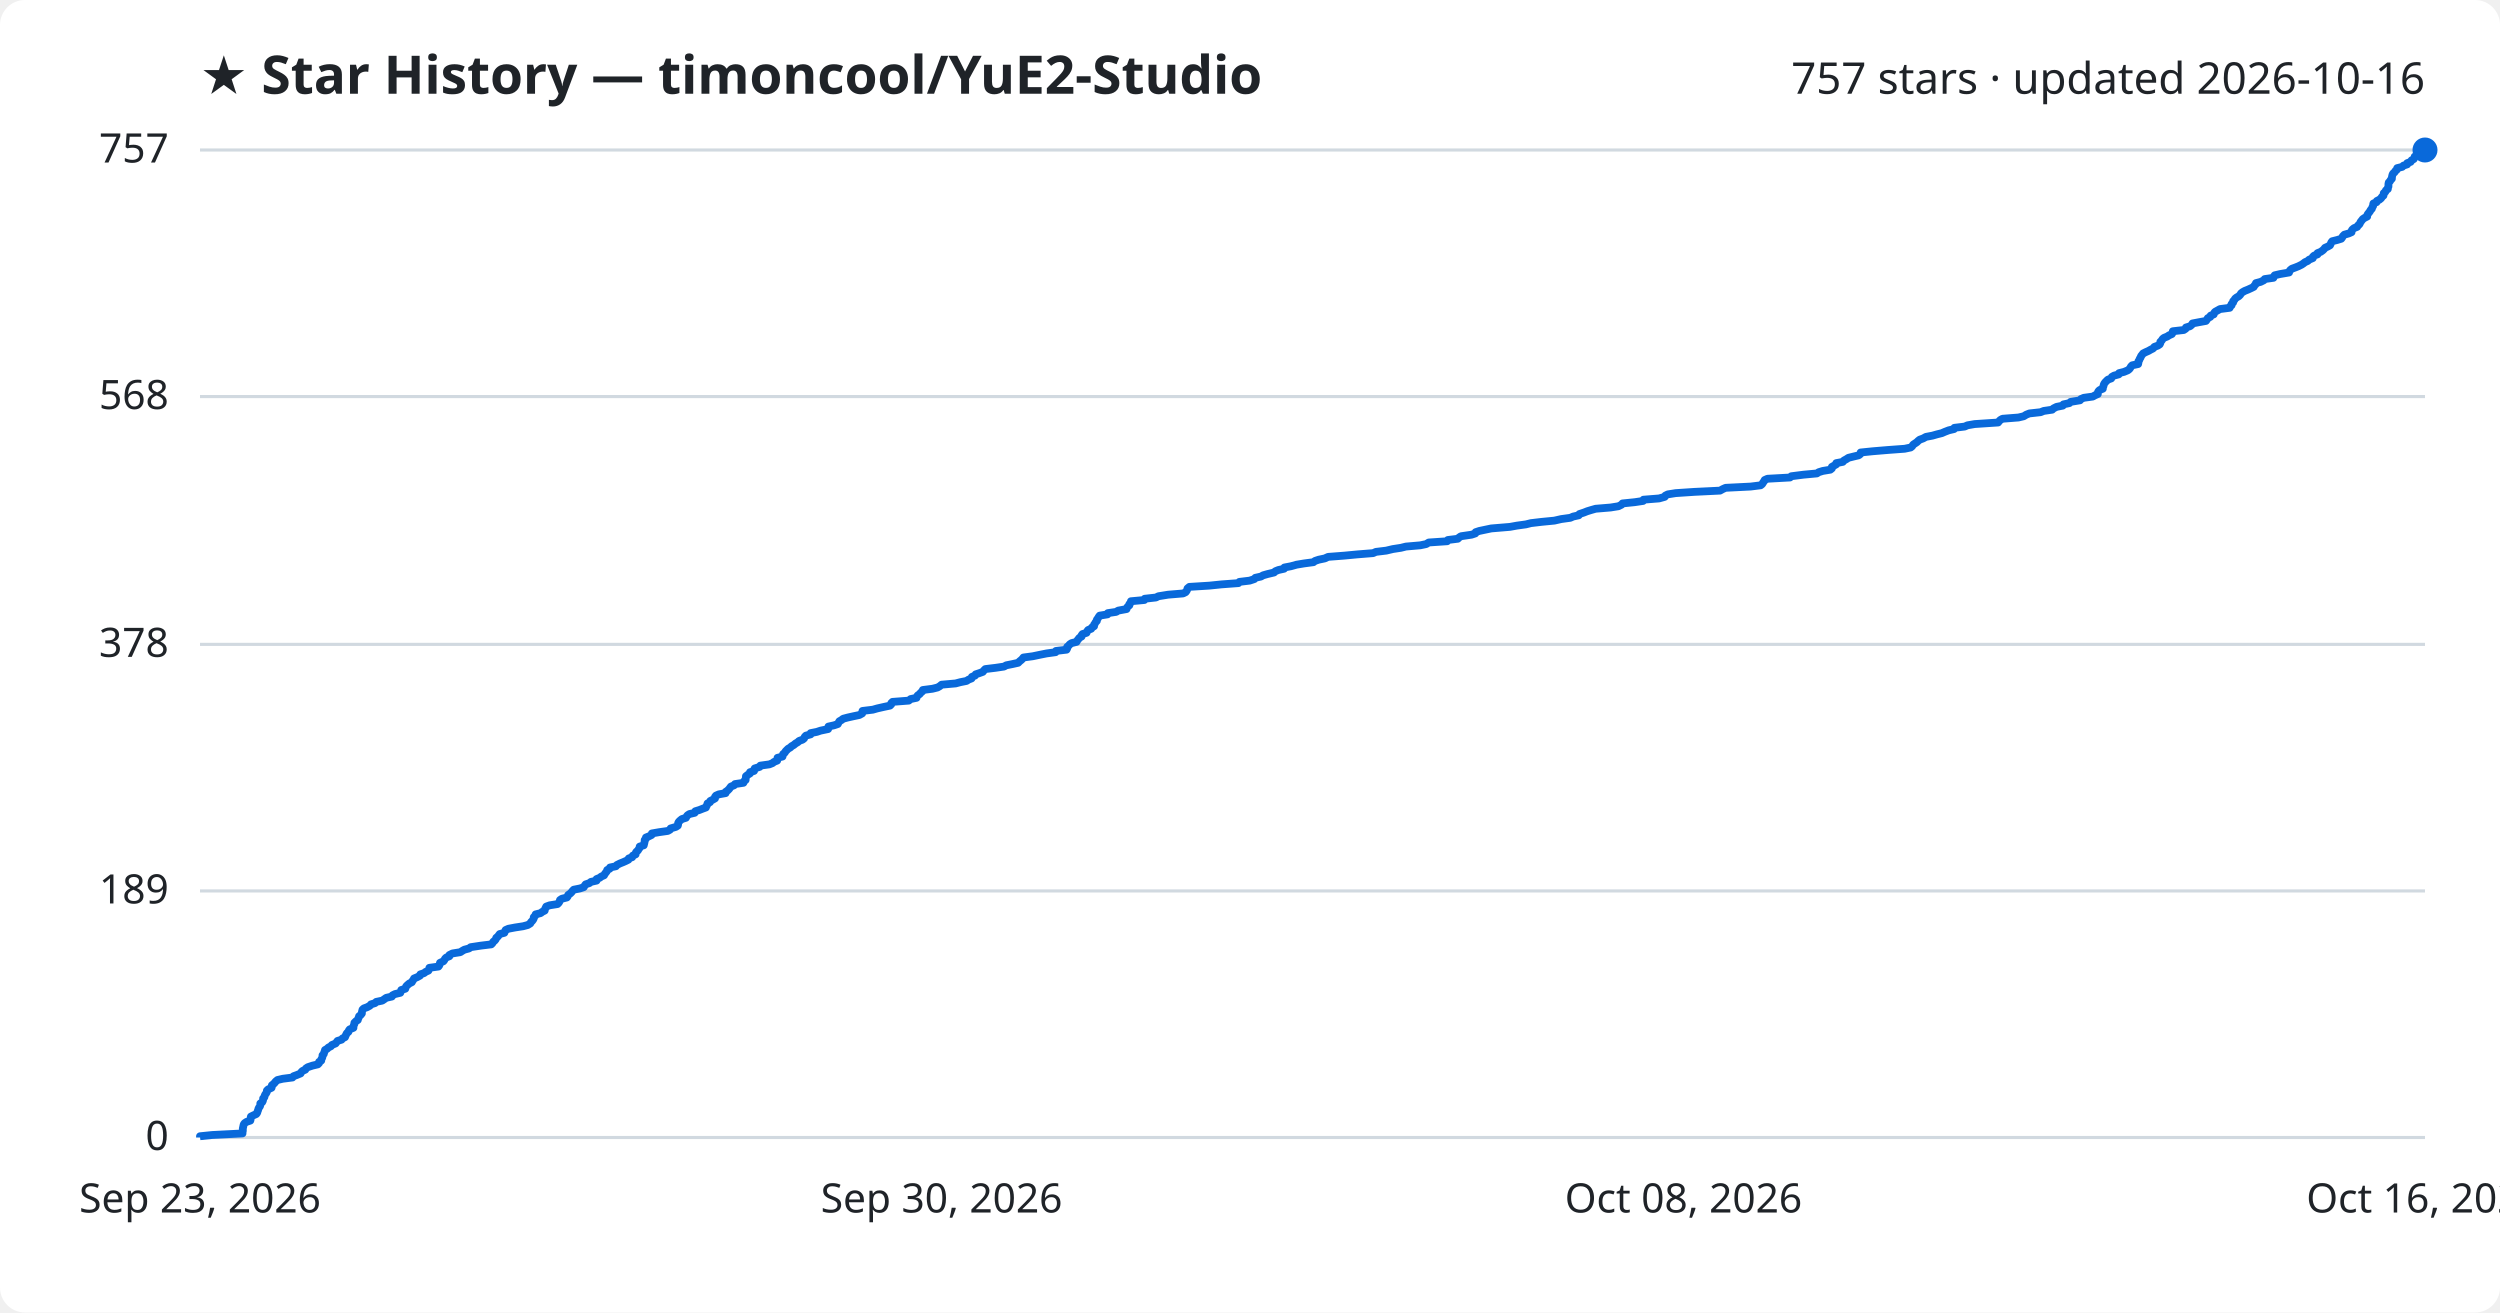
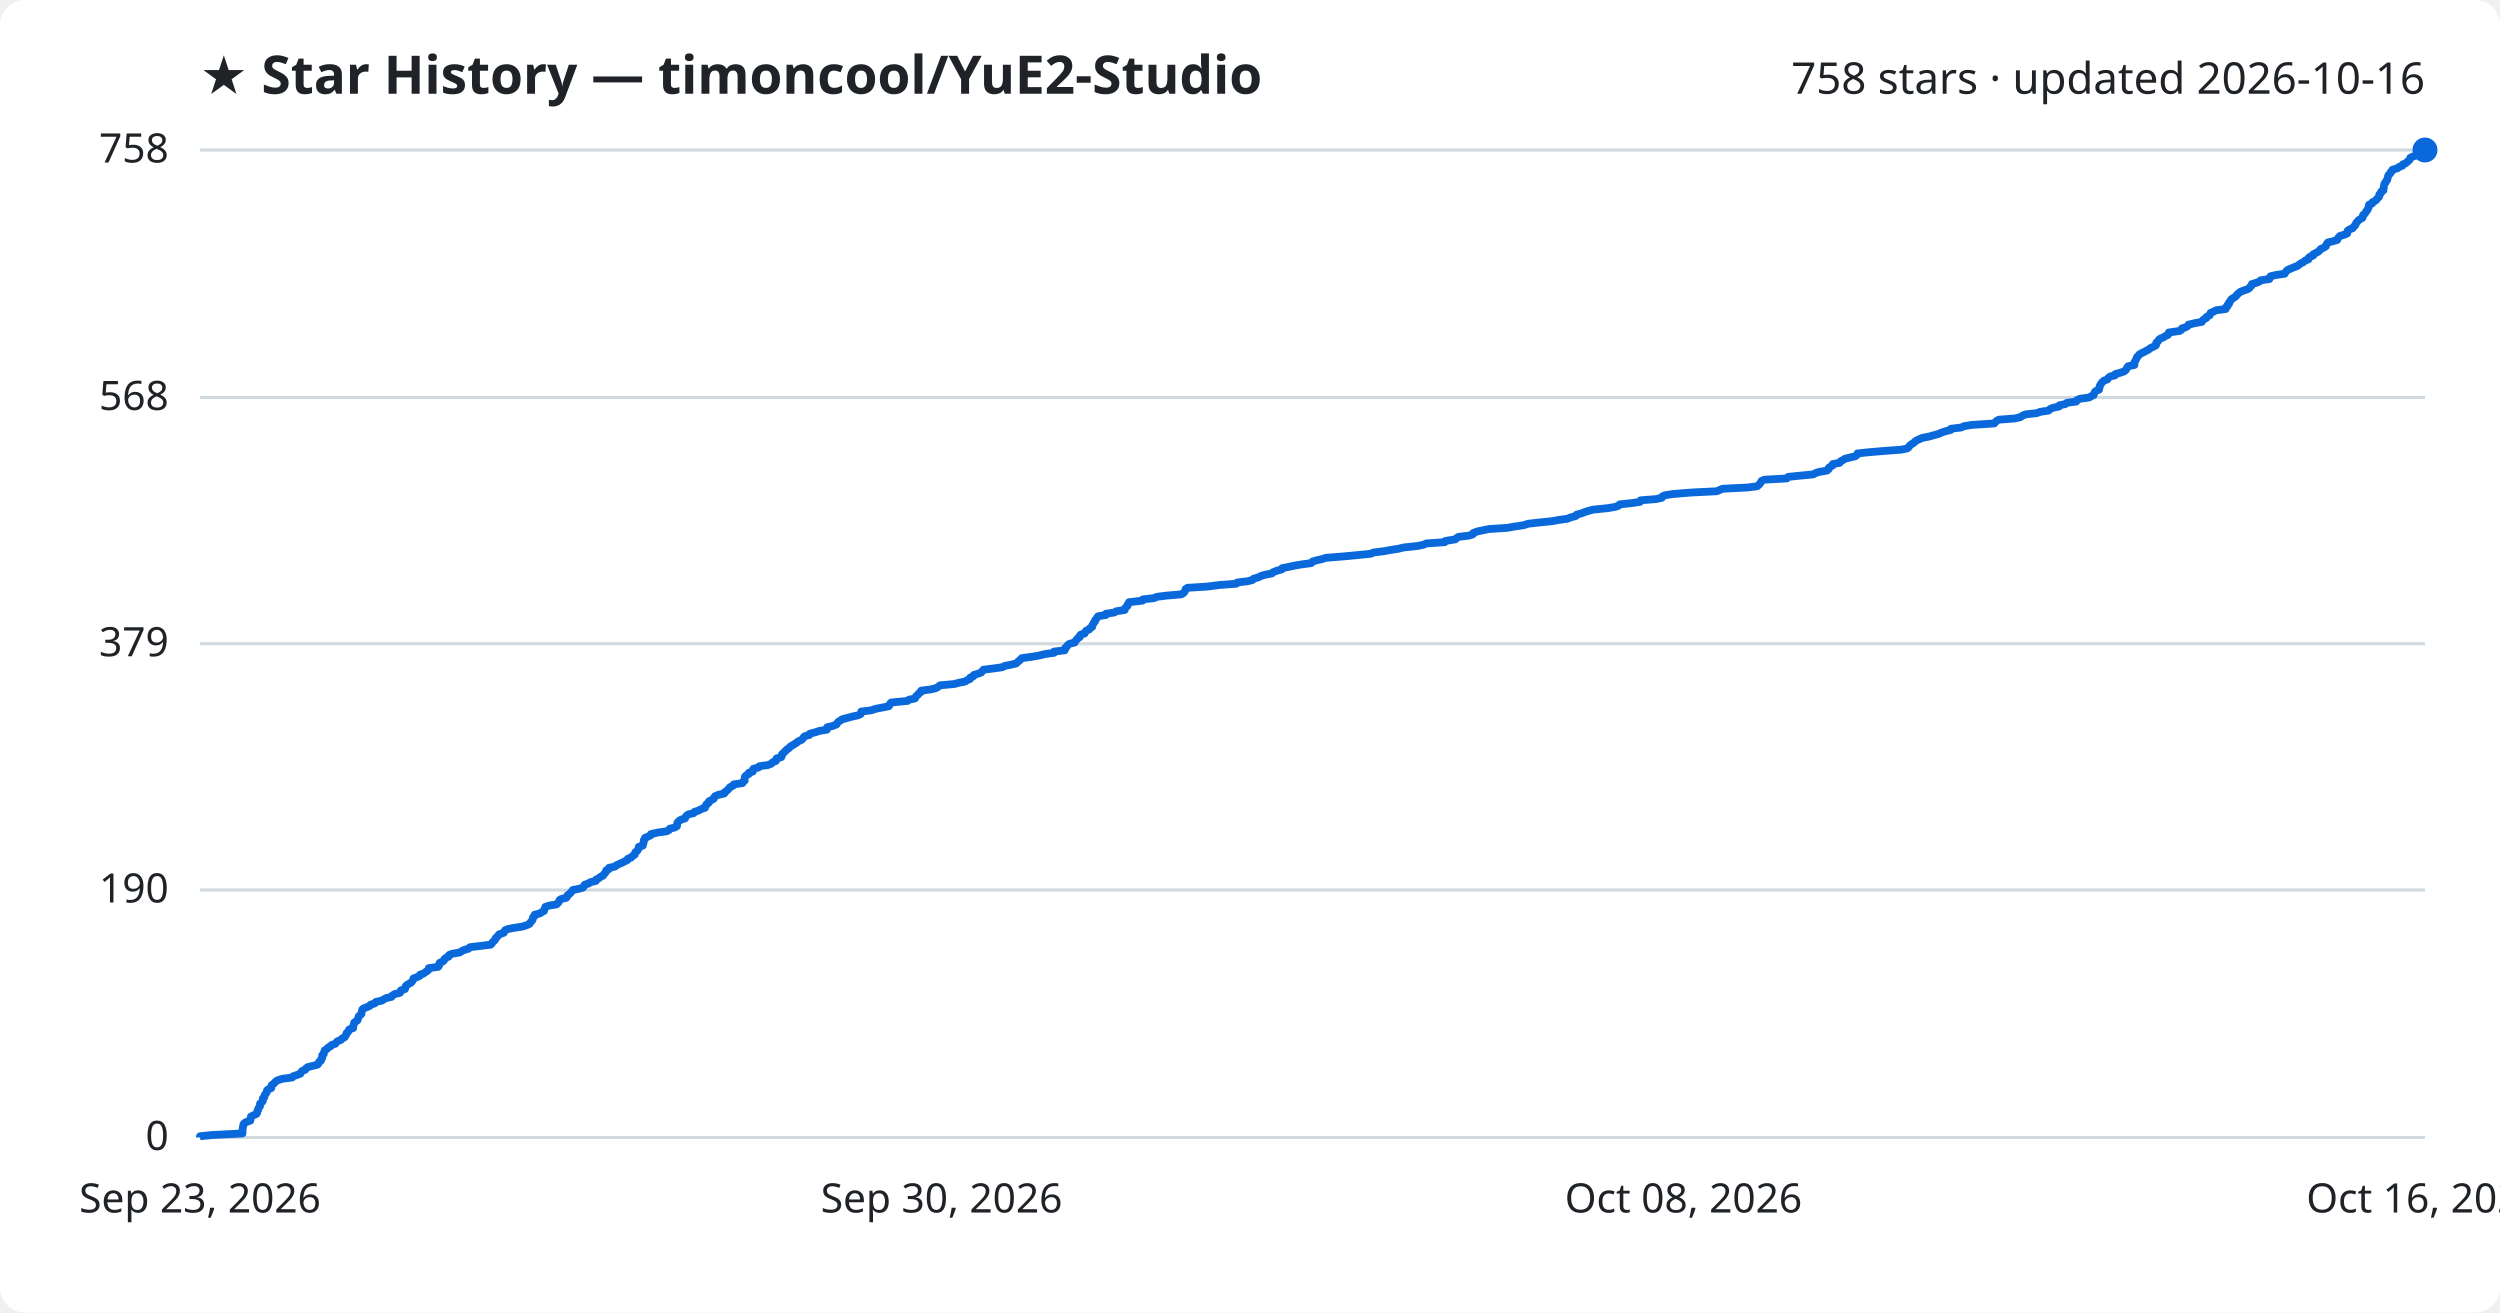
<svg xmlns="http://www.w3.org/2000/svg" viewBox="0 0 800 420" font-family="Segoe UI, sans-serif">
  <rect width="800" height="420" fill="#ffffff" rx="8" />
  <text x="64" y="30" fill="#1f2328" font-size="17" font-weight="700">★ Star History — timoncool/YuE2-Studio</text>
-   <text x="776" y="30" fill="#1f2328" font-size="14" text-anchor="end">757 stars · updated 2026-10-16</text>
+   <text x="776" y="30" fill="#1f2328" font-size="14" text-anchor="end">758 stars · updated 2026-10-16</text>
  <line x1="64" y1="364.0" x2="776" y2="364.0" stroke="#d1d9e0" stroke-width="1" />
  <text x="54" y="368.0" fill="#1f2328" font-size="13" text-anchor="end">0</text>
-   <line x1="64" y1="285.1" x2="776" y2="285.1" stroke="#d1d9e0" stroke-width="1" />
-   <text x="54" y="289.1" fill="#1f2328" font-size="13" text-anchor="end">189</text>
-   <line x1="64" y1="206.2" x2="776" y2="206.2" stroke="#d1d9e0" stroke-width="1" />
-   <text x="54" y="210.2" fill="#1f2328" font-size="13" text-anchor="end">378</text>
-   <line x1="64" y1="126.9" x2="776" y2="126.9" stroke="#d1d9e0" stroke-width="1" />
-   <text x="54" y="130.9" fill="#1f2328" font-size="13" text-anchor="end">568</text>
+   <line x1="64" y1="284.8" x2="776" y2="284.8" stroke="#d1d9e0" stroke-width="1" />
+   <text x="54" y="288.8" fill="#1f2328" font-size="13" text-anchor="end">190</text>
+   <line x1="64" y1="206.0" x2="776" y2="206.0" stroke="#d1d9e0" stroke-width="1" />
+   <text x="54" y="210.0" fill="#1f2328" font-size="13" text-anchor="end">379</text>
+   <line x1="64" y1="127.2" x2="776" y2="127.2" stroke="#d1d9e0" stroke-width="1" />
+   <text x="54" y="131.2" fill="#1f2328" font-size="13" text-anchor="end">568</text>
  <line x1="64" y1="48.0" x2="776" y2="48.0" stroke="#d1d9e0" stroke-width="1" />
-   <text x="54" y="52.0" fill="#1f2328" font-size="13" text-anchor="end">757</text>
-   <path d="M64.0,364.0 L64.0,363.6 L67.9,363.2 L77.6,362.7 L77.6,362.3 L77.7,361.9 L77.7,361.5 L77.7,361.1 L77.8,360.7 L77.9,360.2 L78.0,359.8 L78.3,359.4 L78.9,359.0 L80.1,358.6 L80.2,358.2 L80.2,357.7 L80.3,357.3 L81.1,356.9 L82.0,356.5 L82.3,356.1 L82.4,355.7 L82.6,355.2 L82.7,354.8 L82.9,354.4 L83.2,354.0 L83.3,353.6 L83.3,353.1 L83.9,352.7 L84.1,352.3 L84.2,351.9 L84.2,351.5 L84.6,351.1 L84.7,350.6 L84.9,350.2 L85.2,349.8 L85.4,349.4 L85.4,349.0 L85.8,348.6 L86.9,348.1 L87.0,347.7 L87.0,347.3 L87.5,346.9 L87.9,346.5 L88.2,346.1 L88.8,345.6 L90.5,345.2 L93.6,344.8 L93.9,344.4 L95.0,344.0 L96.2,343.5 L96.4,343.1 L96.8,342.7 L97.7,342.3 L97.9,341.9 L98.5,341.5 L100.0,341.0 L101.7,340.6 L102.1,340.2 L102.1,339.8 L102.8,339.4 L102.8,339.0 L103.1,338.5 L103.2,338.1 L103.2,337.7 L103.6,337.3 L103.7,336.9 L103.9,336.4 L104.0,336.0 L104.7,335.6 L105.1,335.2 L105.9,334.8 L106.2,334.4 L107.4,333.9 L107.7,333.5 L108.0,333.1 L109.3,332.7 L109.6,332.3 L110.4,331.9 L110.6,331.4 L110.8,331.0 L111.0,330.6 L111.5,330.2 L111.6,329.8 L111.9,329.4 L113.1,328.9 L113.1,328.5 L113.2,328.1 L113.4,327.7 L113.4,327.3 L113.9,326.8 L114.5,326.4 L114.6,326.0 L114.8,325.6 L114.9,325.2 L115.4,324.8 L115.8,324.3 L115.8,323.9 L115.9,323.5 L116.0,323.1 L116.4,322.7 L117.5,322.3 L118.4,321.8 L118.7,321.4 L120.0,321.0 L120.4,320.6 L122.3,320.2 L122.9,319.8 L123.6,319.3 L125.4,318.9 L125.6,318.5 L126.4,318.1 L128.1,317.7 L128.3,317.2 L128.4,316.8 L129.7,316.4 L129.8,316.0 L130.0,315.6 L130.4,315.2 L131.0,314.7 L131.8,314.3 L132.0,313.9 L132.3,313.5 L132.5,313.1 L133.5,312.7 L134.4,312.2 L134.5,311.8 L135.7,311.4 L136.2,311.0 L137.1,310.6 L137.3,310.2 L137.4,309.7 L140.3,309.3 L140.6,308.9 L140.7,308.5 L140.8,308.1 L141.9,307.6 L142.2,307.2 L142.4,306.8 L142.8,306.4 L143.8,306.0 L143.8,305.6 L144.8,305.1 L147.3,304.7 L147.9,304.3 L148.6,303.9 L150.1,303.5 L150.6,303.1 L153.9,302.6 L157.2,302.2 L157.6,301.8 L157.8,301.4 L158.3,301.0 L158.7,300.5 L158.8,300.1 L159.3,299.7 L159.6,299.3 L159.9,298.9 L161.4,298.5 L161.6,298.0 L161.8,297.6 L162.7,297.2 L164.8,296.8 L167.4,296.4 L168.9,296.0 L169.7,295.5 L169.9,295.1 L170.3,294.7 L170.6,294.3 L170.8,293.9 L170.8,293.5 L171.3,293.0 L171.4,292.6 L173.0,292.2 L173.5,291.8 L174.3,291.4 L174.4,290.9 L174.6,290.5 L174.8,290.1 L175.9,289.7 L178.4,289.3 L178.8,288.9 L179.1,288.4 L179.2,288.0 L179.8,287.6 L181.4,287.2 L181.7,286.8 L181.8,286.4 L182.5,285.9 L182.9,285.5 L183.2,285.1 L183.6,284.7 L185.6,284.3 L186.8,283.9 L187.1,283.4 L187.4,283.0 L188.6,282.6 L189.1,282.2 L190.9,281.8 L190.9,281.3 L191.9,280.9 L192.4,280.5 L193.3,280.1 L193.5,279.7 L193.8,279.3 L194.2,278.8 L194.3,278.4 L195.1,278.0 L195.2,277.6 L197.1,277.2 L197.4,276.8 L198.4,276.3 L199.4,275.9 L200.3,275.5 L201.1,275.1 L201.2,274.7 L202.3,274.3 L202.5,273.8 L203.4,273.4 L203.4,273.0 L203.6,272.6 L204.1,272.2 L204.4,271.7 L204.7,271.3 L204.7,270.9 L206.0,270.5 L206.1,270.1 L206.2,269.7 L206.3,269.2 L206.3,268.8 L206.7,268.4 L206.7,268.0 L207.7,267.6 L208.5,267.2 L208.6,266.7 L210.9,266.3 L213.7,265.9 L214.4,265.5 L214.6,265.1 L216.3,264.6 L216.9,264.2 L217.0,263.8 L217.0,263.4 L217.2,263.0 L217.6,262.6 L218.2,262.1 L219.5,261.7 L219.7,261.3 L220.0,260.9 L220.6,260.5 L222.3,260.1 L222.5,259.6 L223.8,259.2 L224.8,258.8 L225.9,258.4 L226.0,258.0 L226.3,257.6 L226.4,257.1 L227.2,256.7 L227.3,256.3 L228.1,255.9 L228.8,255.5 L228.8,255.0 L229.1,254.6 L230.0,254.2 L232.2,253.8 L232.2,253.4 L232.8,253.0 L233.3,252.5 L233.6,252.1 L233.9,251.7 L234.9,251.3 L235.2,250.9 L237.9,250.5 L238.1,250.0 L238.6,249.6 L238.6,249.2 L238.7,248.8 L238.7,248.4 L239.2,248.0 L240.0,247.5 L240.0,247.1 L241.3,246.7 L241.3,246.3 L241.5,245.9 L243.1,245.4 L243.3,245.0 L246.2,244.6 L247.2,244.2 L247.7,243.8 L248.7,243.4 L248.8,242.9 L248.8,242.5 L250.4,242.1 L250.5,241.7 L250.6,241.3 L251.1,240.9 L251.4,240.4 L251.8,240.0 L252.2,239.6 L252.9,239.2 L253.3,238.8 L254.0,238.4 L254.6,237.9 L255.3,237.5 L255.7,237.1 L256.8,236.7 L257.3,236.3 L257.5,235.8 L257.9,235.4 L259.4,235.0 L259.4,234.6 L261.4,234.2 L262.6,233.8 L265.0,233.3 L265.1,232.9 L265.1,232.5 L266.9,232.1 L268.1,231.7 L268.3,231.3 L268.6,230.8 L269.3,230.4 L269.8,230.0 L271.3,229.6 L273.1,229.2 L275.0,228.8 L275.9,228.3 L275.9,227.9 L276.0,227.5 L279.3,227.1 L280.7,226.7 L282.9,226.2 L284.8,225.8 L285.2,225.4 L285.2,225.0 L285.6,224.6 L290.8,224.2 L291.4,223.7 L293.3,223.3 L293.4,222.9 L293.7,222.5 L294.3,222.1 L294.6,221.7 L295.2,221.2 L295.3,220.8 L298.4,220.4 L300.0,220.0 L300.7,219.6 L301.3,219.1 L305.8,218.7 L307.3,218.3 L309.3,217.9 L309.9,217.5 L310.9,217.1 L311.0,216.6 L312.0,216.2 L312.2,215.8 L313.4,215.4 L314.5,215.0 L314.8,214.6 L315.3,214.1 L318.6,213.7 L321.3,213.3 L322.0,212.9 L324.0,212.5 L325.8,212.1 L326.3,211.6 L326.8,211.2 L327.2,210.8 L327.5,210.4 L330.5,210.0 L332.9,209.5 L334.9,209.1 L337.8,208.7 L337.9,208.3 L341.3,207.9 L341.5,207.5 L341.5,207.0 L342.0,206.6 L342.3,206.2 L342.9,205.8 L344.5,205.4 L344.7,205.0 L345.1,204.5 L345.4,204.1 L346.1,203.7 L346.1,203.3 L346.4,202.9 L347.7,202.5 L347.9,202.0 L348.2,201.6 L349.2,201.2 L349.4,200.8 L350.1,200.4 L350.1,199.9 L350.4,199.5 L350.6,199.1 L351.0,198.7 L351.0,198.3 L351.3,197.9 L351.6,197.4 L351.9,197.0 L354.4,196.6 L354.5,196.2 L357.2,195.8 L357.8,195.4 L360.5,194.9 L360.6,194.5 L360.9,194.1 L361.4,193.7 L361.4,193.3 L361.8,192.9 L361.9,192.4 L366.2,192.0 L366.3,191.6 L369.9,191.2 L370.7,190.8 L373.8,190.3 L378.6,189.9 L379.4,189.5 L379.7,189.1 L379.9,188.7 L380.0,188.3 L380.6,187.8 L387.0,187.4 L390.9,187.0 L396.3,186.6 L396.6,186.2 L399.9,185.8 L401.4,185.3 L401.7,184.9 L403.5,184.5 L404.2,184.1 L405.6,183.7 L407.7,183.2 L408.1,182.8 L409.1,182.4 L410.9,182.0 L411.0,181.6 L413.1,181.2 L414.9,180.7 L417.3,180.3 L420.3,179.9 L420.8,179.5 L422.0,179.1 L423.9,178.7 L425.0,178.2 L430.2,177.8 L434.4,177.4 L439.4,177.0 L440.3,176.6 L443.6,176.2 L445.7,175.7 L448.3,175.3 L449.9,174.9 L454.5,174.5 L456.4,174.1 L457.2,173.6 L463.1,173.2 L463.3,172.8 L466.5,172.4 L466.9,172.0 L467.5,171.6 L470.9,171.1 L472.1,170.7 L472.2,170.3 L473.4,169.9 L475.3,169.5 L477.2,169.1 L483.2,168.6 L485.4,168.2 L488.3,167.8 L489.9,167.4 L493.3,167.0 L497.4,166.6 L499.6,166.1 L502.5,165.7 L503.4,165.3 L505.2,164.9 L505.4,164.5 L506.9,164.0 L507.9,163.6 L509.2,163.2 L510.6,162.8 L515.4,162.4 L517.9,162.0 L518.9,161.5 L519.2,161.1 L523.1,160.7 L525.8,160.3 L525.9,159.9 L530.9,159.5 L532.7,159.0 L532.9,158.6 L533.7,158.2 L536.2,157.8 L542.2,157.4 L550.4,157.0 L551.3,156.5 L552.2,156.1 L560.2,155.7 L563.4,155.3 L563.9,154.9 L564.2,154.4 L564.5,154.0 L564.7,153.6 L565.6,153.2 L572.8,152.8 L573.2,152.4 L577.1,151.9 L581.4,151.5 L582.0,151.1 L583.3,150.7 L585.7,150.3 L586.2,149.9 L586.2,149.4 L586.9,149.0 L587.6,148.6 L587.6,148.2 L589.7,147.8 L590.0,147.4 L590.9,146.9 L591.5,146.5 L593.1,146.1 L594.8,145.7 L595.3,145.3 L595.4,144.8 L599.3,144.4 L604.1,144.0 L609.5,143.6 L611.4,143.2 L611.9,142.8 L612.2,142.3 L612.8,141.9 L613.4,141.5 L613.8,141.1 L614.3,140.7 L615.4,140.3 L616.3,139.8 L618.4,139.4 L619.8,139.0 L621.4,138.6 L622.3,138.2 L623.6,137.7 L625.3,137.3 L625.4,136.9 L628.7,136.5 L629.6,136.1 L631.9,135.7 L639.4,135.2 L639.7,134.8 L640.1,134.4 L640.8,134.0 L645.9,133.6 L647.6,133.2 L648.4,132.7 L649.4,132.3 L653.0,131.9 L654.0,131.5 L656.7,131.1 L657.1,130.7 L658.1,130.2 L660.1,129.8 L660.3,129.4 L662.2,129.0 L662.6,128.6 L665.6,128.1 L665.9,127.7 L666.8,127.3 L669.7,126.9 L670.4,126.5 L671.3,126.1 L671.3,125.6 L671.5,125.2 L671.9,124.8 L672.9,124.4 L672.9,124.0 L673.1,123.6 L673.2,123.1 L673.4,122.7 L673.7,122.3 L674.1,121.9 L674.5,121.5 L675.6,121.1 L675.8,120.6 L676.5,120.2 L678.0,119.8 L678.1,119.4 L679.7,119.0 L680.9,118.5 L681.4,118.1 L681.7,117.7 L681.9,117.3 L682.3,116.9 L684.2,116.5 L684.3,116.0 L684.3,115.6 L684.6,115.2 L684.7,114.8 L685.0,114.4 L685.1,114.0 L685.5,113.5 L685.8,113.1 L686.6,112.7 L687.5,112.3 L688.2,111.9 L689.0,111.5 L689.4,111.0 L690.5,110.6 L691.1,110.2 L691.3,109.8 L691.3,109.4 L691.8,108.9 L692.0,108.5 L692.5,108.1 L693.5,107.7 L694.1,107.3 L695.0,106.9 L695.3,106.4 L695.3,106.0 L698.8,105.6 L699.4,105.2 L699.5,104.8 L700.8,104.4 L701.4,103.9 L701.6,103.5 L703.7,103.1 L705.9,102.7 L706.2,102.3 L706.5,101.8 L707.3,101.4 L707.4,101.0 L708.4,100.6 L708.5,100.2 L708.8,99.8 L709.7,99.3 L710.4,98.9 L713.5,98.5 L713.6,98.1 L714.1,97.7 L714.1,97.3 L714.6,96.8 L714.6,96.4 L715.0,96.0 L715.2,95.6 L715.7,95.2 L716.4,94.8 L716.9,94.3 L717.1,93.9 L717.6,93.5 L718.3,93.1 L719.3,92.7 L720.4,92.2 L721.2,91.8 L721.4,91.4 L721.8,91.0 L721.9,90.6 L723.4,90.2 L724.4,89.7 L724.7,89.3 L727.5,88.9 L727.6,88.5 L727.9,88.1 L729.6,87.7 L732.5,87.2 L732.6,86.8 L732.9,86.4 L733.4,86.0 L734.5,85.6 L735.5,85.2 L736.5,84.7 L737.1,84.3 L737.6,83.9 L738.5,83.5 L738.9,83.1 L740.1,82.6 L740.1,82.2 L740.5,81.8 L741.6,81.4 L741.6,81.0 L742.6,80.6 L743.3,80.1 L743.7,79.7 L744.0,79.3 L744.9,78.9 L745.6,78.5 L745.8,78.1 L746.0,77.6 L746.3,77.2 L747.9,76.8 L749.2,76.4 L749.5,76.0 L749.7,75.6 L750.2,75.1 L751.6,74.7 L752.5,74.3 L752.5,73.9 L752.7,73.5 L753.3,73.0 L754.3,72.6 L754.5,72.2 L755.0,71.8 L755.2,71.4 L755.4,71.0 L755.8,70.5 L756.1,70.1 L756.7,69.7 L757.5,69.3 L757.5,68.9 L757.7,68.5 L758.1,68.0 L758.4,67.6 L758.6,67.2 L759.0,66.8 L759.1,66.4 L759.4,65.9 L759.4,65.5 L759.5,65.1 L760.5,64.7 L760.6,64.3 L761.4,63.9 L762.0,63.4 L762.2,63.0 L762.7,62.6 L762.8,62.2 L762.8,61.8 L763.3,61.4 L763.5,60.9 L764.1,60.5 L764.1,60.1 L764.3,59.7 L764.3,59.3 L764.3,58.9 L764.4,58.4 L764.8,58.0 L765.0,57.6 L765.4,57.2 L765.4,56.8 L765.5,56.3 L765.6,55.9 L765.8,55.5 L766.3,55.1 L766.5,54.7 L767.0,54.3 L767.1,53.8 L768.7,53.4 L769.1,53.0 L770.3,52.6 L770.3,52.2 L771.4,51.8 L771.7,51.3 L772.4,50.9 L772.6,50.5 L772.7,50.1 L773.6,49.7 L774.8,49.3 L775.3,48.8 L775.4,48.4 L776.0,48.0 L776.0,48.0" fill="none" stroke="#0969da" stroke-width="2.5" stroke-linejoin="round" />
+   <text x="54" y="52.0" fill="#1f2328" font-size="13" text-anchor="end">758</text>
+   <path d="M64.0,364.0 L64.0,363.6 L67.9,363.2 L77.6,362.7 L77.6,362.3 L77.6,361.9 L77.6,361.5 L77.7,361.1 L77.7,360.7 L77.9,360.2 L77.9,359.8 L78.2,359.4 L78.9,359.0 L80.1,358.6 L80.2,358.2 L80.2,357.7 L80.3,357.3 L81.1,356.9 L82.0,356.5 L82.3,356.1 L82.3,355.7 L82.6,355.2 L82.6,354.8 L82.9,354.4 L83.2,354.0 L83.2,353.6 L83.2,353.2 L83.8,352.7 L84.1,352.3 L84.1,351.9 L84.1,351.5 L84.6,351.1 L84.6,350.7 L84.8,350.2 L85.2,349.8 L85.4,349.4 L85.4,349.0 L85.8,348.6 L86.8,348.2 L86.9,347.7 L86.9,347.3 L87.4,346.9 L87.9,346.5 L88.2,346.1 L88.8,345.7 L90.4,345.2 L93.5,344.8 L93.8,344.4 L95.0,344.0 L96.1,343.6 L96.3,343.2 L96.7,342.7 L97.7,342.3 L97.9,341.9 L98.4,341.5 L100.0,341.1 L101.6,340.7 L102.0,340.2 L102.1,339.8 L102.7,339.4 L102.7,339.0 L103.1,338.6 L103.1,338.2 L103.1,337.7 L103.6,337.3 L103.6,336.9 L103.8,336.5 L103.9,336.1 L104.6,335.7 L105.0,335.2 L105.8,334.8 L106.1,334.4 L107.3,334.0 L107.6,333.6 L108.0,333.2 L109.2,332.7 L109.5,332.3 L110.3,331.9 L110.5,331.5 L110.8,331.1 L110.9,330.6 L111.4,330.2 L111.5,329.8 L111.8,329.4 L113.0,329.0 L113.0,328.6 L113.1,328.1 L113.3,327.7 L113.3,327.3 L113.8,326.9 L114.4,326.5 L114.5,326.1 L114.7,325.6 L114.8,325.2 L115.3,324.8 L115.7,324.4 L115.7,324.0 L115.8,323.6 L115.9,323.1 L116.3,322.7 L117.4,322.3 L118.3,321.9 L118.6,321.5 L119.9,321.1 L120.3,320.6 L122.2,320.2 L122.8,319.8 L123.5,319.4 L125.3,319.0 L125.5,318.6 L126.3,318.1 L128.0,317.7 L128.2,317.3 L128.3,316.9 L129.6,316.5 L129.7,316.1 L129.8,315.6 L130.2,315.2 L130.9,314.8 L131.6,314.4 L131.9,314.0 L132.2,313.6 L132.3,313.1 L133.4,312.7 L134.3,312.3 L134.4,311.9 L135.6,311.5 L136.1,311.1 L136.9,310.6 L137.2,310.2 L137.2,309.8 L140.2,309.4 L140.5,309.0 L140.5,308.6 L140.7,308.1 L141.7,307.7 L142.1,307.3 L142.2,306.9 L142.7,306.5 L143.6,306.1 L143.7,305.6 L144.7,305.2 L147.1,304.8 L147.7,304.4 L148.5,304.0 L149.9,303.6 L150.4,303.1 L153.7,302.7 L157.0,302.3 L157.4,301.9 L157.6,301.5 L158.1,301.1 L158.5,300.6 L158.6,300.2 L159.1,299.8 L159.4,299.4 L159.7,299.0 L161.2,298.5 L161.4,298.1 L161.6,297.7 L162.5,297.3 L164.6,296.9 L167.2,296.5 L168.7,296.0 L169.5,295.6 L169.7,295.2 L170.1,294.8 L170.4,294.4 L170.5,294.0 L170.6,293.5 L171.1,293.1 L171.1,292.7 L172.8,292.3 L173.3,291.9 L174.1,291.5 L174.2,291.0 L174.4,290.6 L174.5,290.2 L175.7,289.8 L178.1,289.4 L178.5,289.0 L178.9,288.5 L179.0,288.1 L179.5,287.7 L181.2,287.3 L181.5,286.9 L181.6,286.5 L182.3,286.0 L182.7,285.6 L183.0,285.2 L183.3,284.8 L185.3,284.4 L186.6,284.0 L186.9,283.5 L187.1,283.1 L188.4,282.7 L188.9,282.3 L190.7,281.9 L190.7,281.5 L191.7,281.0 L192.1,280.6 L193.0,280.2 L193.2,279.8 L193.6,279.4 L193.9,279.0 L194.0,278.5 L194.9,278.1 L194.9,277.7 L196.8,277.3 L197.2,276.9 L198.1,276.5 L199.2,276.0 L200.0,275.6 L200.8,275.2 L200.9,274.8 L202.0,274.4 L202.3,274.0 L203.1,273.5 L203.2,273.1 L203.3,272.7 L203.9,272.3 L204.1,271.9 L204.4,271.5 L204.4,271.0 L205.7,270.6 L205.8,270.2 L205.9,269.8 L206.0,269.4 L206.0,268.9 L206.4,268.5 L206.4,268.1 L207.4,267.7 L208.2,267.3 L208.3,266.9 L210.6,266.4 L213.4,266.0 L214.1,265.6 L214.3,265.2 L215.9,264.8 L216.6,264.4 L216.7,263.9 L216.7,263.5 L216.9,263.1 L217.3,262.7 L217.9,262.3 L219.2,261.9 L219.4,261.4 L219.7,261.0 L220.3,260.6 L222.0,260.2 L222.2,259.8 L223.5,259.4 L224.4,258.9 L225.6,258.5 L225.6,258.1 L226.0,257.7 L226.1,257.3 L226.8,256.9 L226.9,256.4 L227.7,256.0 L228.4,255.6 L228.5,255.2 L228.8,254.8 L229.7,254.4 L231.8,253.9 L231.9,253.5 L232.5,253.1 L232.9,252.7 L233.3,252.3 L233.6,251.9 L234.6,251.4 L234.8,251.0 L237.6,250.6 L237.7,250.2 L238.3,249.8 L238.3,249.4 L238.3,248.9 L238.4,248.5 L238.8,248.1 L239.6,247.7 L239.6,247.3 L240.9,246.9 L240.9,246.4 L241.1,246.0 L242.7,245.6 L243.0,245.2 L245.8,244.8 L246.8,244.4 L247.3,243.9 L248.3,243.5 L248.4,243.1 L248.5,242.7 L250.0,242.3 L250.2,241.9 L250.2,241.4 L250.7,241.0 L251.0,240.6 L251.5,240.2 L251.8,239.8 L252.5,239.4 L252.9,238.9 L253.6,238.5 L254.2,238.1 L254.9,237.7 L255.3,237.3 L256.4,236.8 L256.9,236.4 L257.1,236.0 L257.5,235.6 L259.0,235.2 L259.1,234.8 L261.0,234.3 L262.2,233.9 L264.6,233.5 L264.7,233.1 L264.7,232.7 L266.5,232.3 L267.7,231.8 L267.9,231.4 L268.2,231.0 L268.9,230.6 L269.4,230.2 L270.9,229.8 L272.7,229.3 L274.6,228.9 L275.4,228.5 L275.5,228.1 L275.6,227.7 L278.8,227.3 L280.3,226.8 L282.4,226.4 L284.4,226.0 L284.7,225.6 L284.8,225.2 L285.2,224.8 L290.4,224.3 L290.9,223.9 L292.8,223.5 L293.0,223.1 L293.2,222.7 L293.8,222.3 L294.1,221.8 L294.8,221.4 L294.8,221.0 L297.9,220.6 L299.5,220.2 L300.2,219.8 L300.8,219.3 L305.3,218.9 L306.8,218.5 L308.8,218.1 L309.4,217.7 L310.4,217.3 L310.5,216.8 L311.5,216.4 L311.6,216.0 L312.9,215.6 L314.0,215.2 L314.3,214.8 L314.7,214.3 L318.0,213.9 L320.8,213.5 L321.5,213.1 L323.5,212.7 L325.2,212.3 L325.7,211.8 L326.2,211.4 L326.6,211.0 L327.0,210.6 L330.0,210.2 L332.4,209.8 L334.4,209.3 L337.3,208.9 L337.3,208.5 L340.7,208.1 L340.9,207.7 L340.9,207.3 L341.5,206.8 L341.7,206.4 L342.3,206.0 L343.9,205.6 L344.1,205.2 L344.5,204.7 L344.8,204.3 L345.5,203.9 L345.5,203.5 L345.8,203.1 L347.1,202.7 L347.3,202.2 L347.6,201.8 L348.6,201.4 L348.8,201.0 L349.5,200.6 L349.5,200.2 L349.8,199.7 L350.0,199.3 L350.4,198.9 L350.4,198.5 L350.8,198.1 L351.0,197.7 L351.4,197.2 L353.9,196.8 L353.9,196.4 L356.6,196.0 L357.2,195.6 L359.9,195.2 L360.0,194.7 L360.3,194.3 L360.8,193.9 L360.8,193.5 L361.2,193.1 L361.3,192.7 L365.6,192.2 L365.7,191.8 L369.3,191.4 L370.1,191.0 L373.2,190.6 L378.0,190.2 L378.8,189.7 L379.1,189.3 L379.3,188.9 L379.4,188.5 L380.0,188.1 L386.4,187.7 L390.2,187.2 L395.6,186.8 L395.9,186.4 L399.2,186.0 L400.8,185.6 L401.1,185.2 L402.8,184.7 L403.5,184.3 L404.9,183.9 L407.0,183.5 L407.4,183.1 L408.4,182.7 L410.2,182.2 L410.3,181.8 L412.4,181.4 L414.2,181.0 L416.6,180.6 L419.6,180.2 L420.0,179.7 L421.3,179.3 L423.1,178.9 L424.3,178.5 L429.4,178.1 L433.7,177.7 L438.7,177.2 L439.5,176.8 L442.8,176.4 L444.9,176.0 L447.5,175.6 L449.1,175.2 L453.7,174.7 L455.6,174.3 L456.4,173.9 L462.3,173.5 L462.5,173.1 L465.7,172.6 L466.1,172.2 L466.7,171.8 L470.0,171.4 L471.3,171.0 L471.4,170.6 L472.6,170.1 L474.5,169.7 L476.4,169.3 L482.4,168.9 L484.6,168.5 L487.4,168.1 L489.0,167.6 L492.5,167.2 L496.5,166.8 L498.7,166.4 L501.6,166.0 L502.5,165.6 L504.3,165.1 L504.5,164.7 L506.0,164.3 L507.0,163.9 L508.3,163.5 L509.7,163.1 L514.5,162.6 L516.9,162.2 L518.0,161.8 L518.3,161.4 L522.1,161.0 L524.8,160.6 L525.0,160.1 L530.0,159.7 L531.8,159.3 L531.9,158.9 L532.7,158.5 L535.2,158.1 L541.3,157.6 L549.4,157.2 L550.3,156.8 L551.2,156.4 L559.2,156.0 L562.3,155.6 L562.9,155.1 L563.2,154.7 L563.5,154.3 L563.7,153.9 L564.6,153.5 L571.8,153.1 L572.2,152.6 L576.1,152.2 L580.3,151.8 L580.9,151.4 L582.2,151.0 L584.6,150.6 L585.2,150.1 L585.2,149.7 L585.8,149.3 L586.5,148.9 L586.5,148.5 L588.7,148.1 L589.0,147.6 L589.8,147.2 L590.4,146.8 L592.0,146.4 L593.7,146.0 L594.2,145.6 L594.4,145.1 L598.2,144.7 L603.0,144.3 L608.4,143.9 L610.3,143.5 L610.8,143.1 L611.1,142.6 L611.6,142.2 L612.3,141.8 L612.7,141.4 L613.2,141.0 L614.3,140.5 L615.2,140.1 L617.3,139.7 L618.7,139.3 L620.2,138.9 L621.1,138.5 L622.5,138.0 L624.2,137.6 L624.3,137.2 L627.6,136.8 L628.4,136.4 L630.7,136.0 L638.2,135.5 L638.5,135.1 L638.9,134.7 L639.6,134.3 L644.8,133.9 L646.5,133.5 L647.2,133.0 L648.2,132.6 L651.8,132.2 L652.8,131.8 L655.5,131.4 L655.9,131.0 L656.9,130.5 L658.9,130.1 L659.0,129.7 L660.9,129.3 L661.4,128.9 L664.4,128.5 L664.7,128.0 L665.6,127.6 L668.5,127.2 L669.2,126.8 L670.0,126.4 L670.1,126.0 L670.3,125.5 L670.7,125.1 L671.7,124.7 L671.7,124.3 L671.9,123.9 L671.9,123.5 L672.2,123.0 L672.5,122.6 L672.8,122.2 L673.3,121.8 L674.4,121.4 L674.6,121.0 L675.2,120.5 L676.8,120.1 L676.9,119.7 L678.4,119.3 L679.6,118.9 L680.2,118.5 L680.5,118.0 L680.7,117.6 L681.0,117.2 L683.0,116.8 L683.0,116.4 L683.0,116.0 L683.3,115.5 L683.5,115.1 L683.7,114.7 L683.8,114.3 L684.3,113.9 L684.5,113.5 L685.3,113.0 L686.2,112.6 L686.9,112.2 L687.7,111.8 L688.1,111.4 L689.2,110.9 L689.9,110.5 L690.0,110.1 L690.0,109.7 L690.5,109.3 L690.7,108.9 L691.2,108.4 L692.2,108.0 L692.8,107.6 L693.7,107.2 L694.0,106.8 L694.0,106.4 L697.5,105.9 L698.1,105.5 L698.2,105.1 L699.5,104.7 L700.1,104.3 L700.3,103.9 L702.4,103.4 L704.6,103.0 L704.8,102.6 L705.2,102.2 L706.0,101.8 L706.1,101.4 L707.1,100.9 L707.2,100.5 L707.4,100.1 L708.4,99.7 L709.1,99.3 L712.2,98.9 L712.2,98.4 L712.8,98.0 L712.8,97.6 L713.3,97.2 L713.3,96.8 L713.7,96.4 L713.9,95.9 L714.4,95.5 L715.1,95.1 L715.6,94.7 L715.8,94.3 L716.3,93.9 L716.9,93.4 L717.9,93.0 L719.1,92.6 L719.8,92.2 L720.0,91.8 L720.5,91.4 L720.6,90.9 L722.0,90.5 L723.0,90.1 L723.4,89.7 L726.2,89.3 L726.2,88.9 L726.6,88.4 L728.3,88.0 L731.1,87.6 L731.3,87.2 L731.6,86.8 L732.0,86.4 L733.2,85.9 L734.1,85.5 L735.2,85.1 L735.7,84.7 L736.2,84.3 L737.1,83.9 L737.6,83.4 L738.7,83.0 L738.7,82.6 L739.1,82.2 L740.2,81.8 L740.2,81.4 L741.2,80.9 L741.9,80.5 L742.3,80.1 L742.6,79.7 L743.5,79.3 L744.3,78.8 L744.4,78.4 L744.6,78.0 L744.9,77.6 L746.5,77.2 L747.9,76.8 L748.1,76.3 L748.4,75.9 L748.8,75.5 L750.2,75.1 L751.1,74.7 L751.1,74.3 L751.3,73.8 L751.9,73.4 L752.9,73.0 L753.1,72.6 L753.6,72.2 L753.8,71.8 L754.0,71.3 L754.4,70.9 L754.7,70.5 L755.3,70.1 L756.0,69.7 L756.1,69.3 L756.2,68.8 L756.7,68.4 L757.0,68.0 L757.2,67.6 L757.6,67.2 L757.7,66.8 L758.0,66.3 L758.0,65.9 L758.1,65.5 L759.1,65.1 L759.2,64.7 L760.0,64.3 L760.6,63.8 L760.8,63.4 L761.3,63.0 L761.4,62.6 L761.4,62.2 L761.9,61.8 L762.0,61.3 L762.7,60.9 L762.7,60.5 L762.8,60.1 L762.8,59.7 L762.9,59.3 L763.0,58.8 L763.4,58.4 L763.5,58.0 L763.9,57.6 L764.0,57.2 L764.1,56.8 L764.2,56.3 L764.4,55.9 L764.9,55.5 L765.0,55.1 L765.5,54.7 L765.6,54.3 L767.3,53.8 L767.7,53.4 L768.8,53.0 L768.9,52.6 L769.9,52.2 L770.3,51.8 L770.9,51.3 L771.2,50.9 L771.3,50.5 L772.1,50.1 L773.3,49.7 L773.9,49.3 L774.0,48.8 L774.5,48.4 L776.0,48.0 L776.0,48.0" fill="none" stroke="#0969da" stroke-width="2.5" stroke-linejoin="round" />
  <circle cx="776.0" cy="48.0" r="4" fill="#0969da" />
  <text x="64.0" y="388" fill="#1f2328" font-size="13" text-anchor="middle">Sep 23, 2026</text>
  <text x="301.3" y="388" fill="#1f2328" font-size="13" text-anchor="middle">Sep 30, 2026</text>
  <text x="538.7" y="388" fill="#1f2328" font-size="13" text-anchor="middle">Oct 08, 2026</text>
  <text x="776.0" y="388" fill="#1f2328" font-size="13" text-anchor="middle">Oct 16, 2026</text>
</svg>
